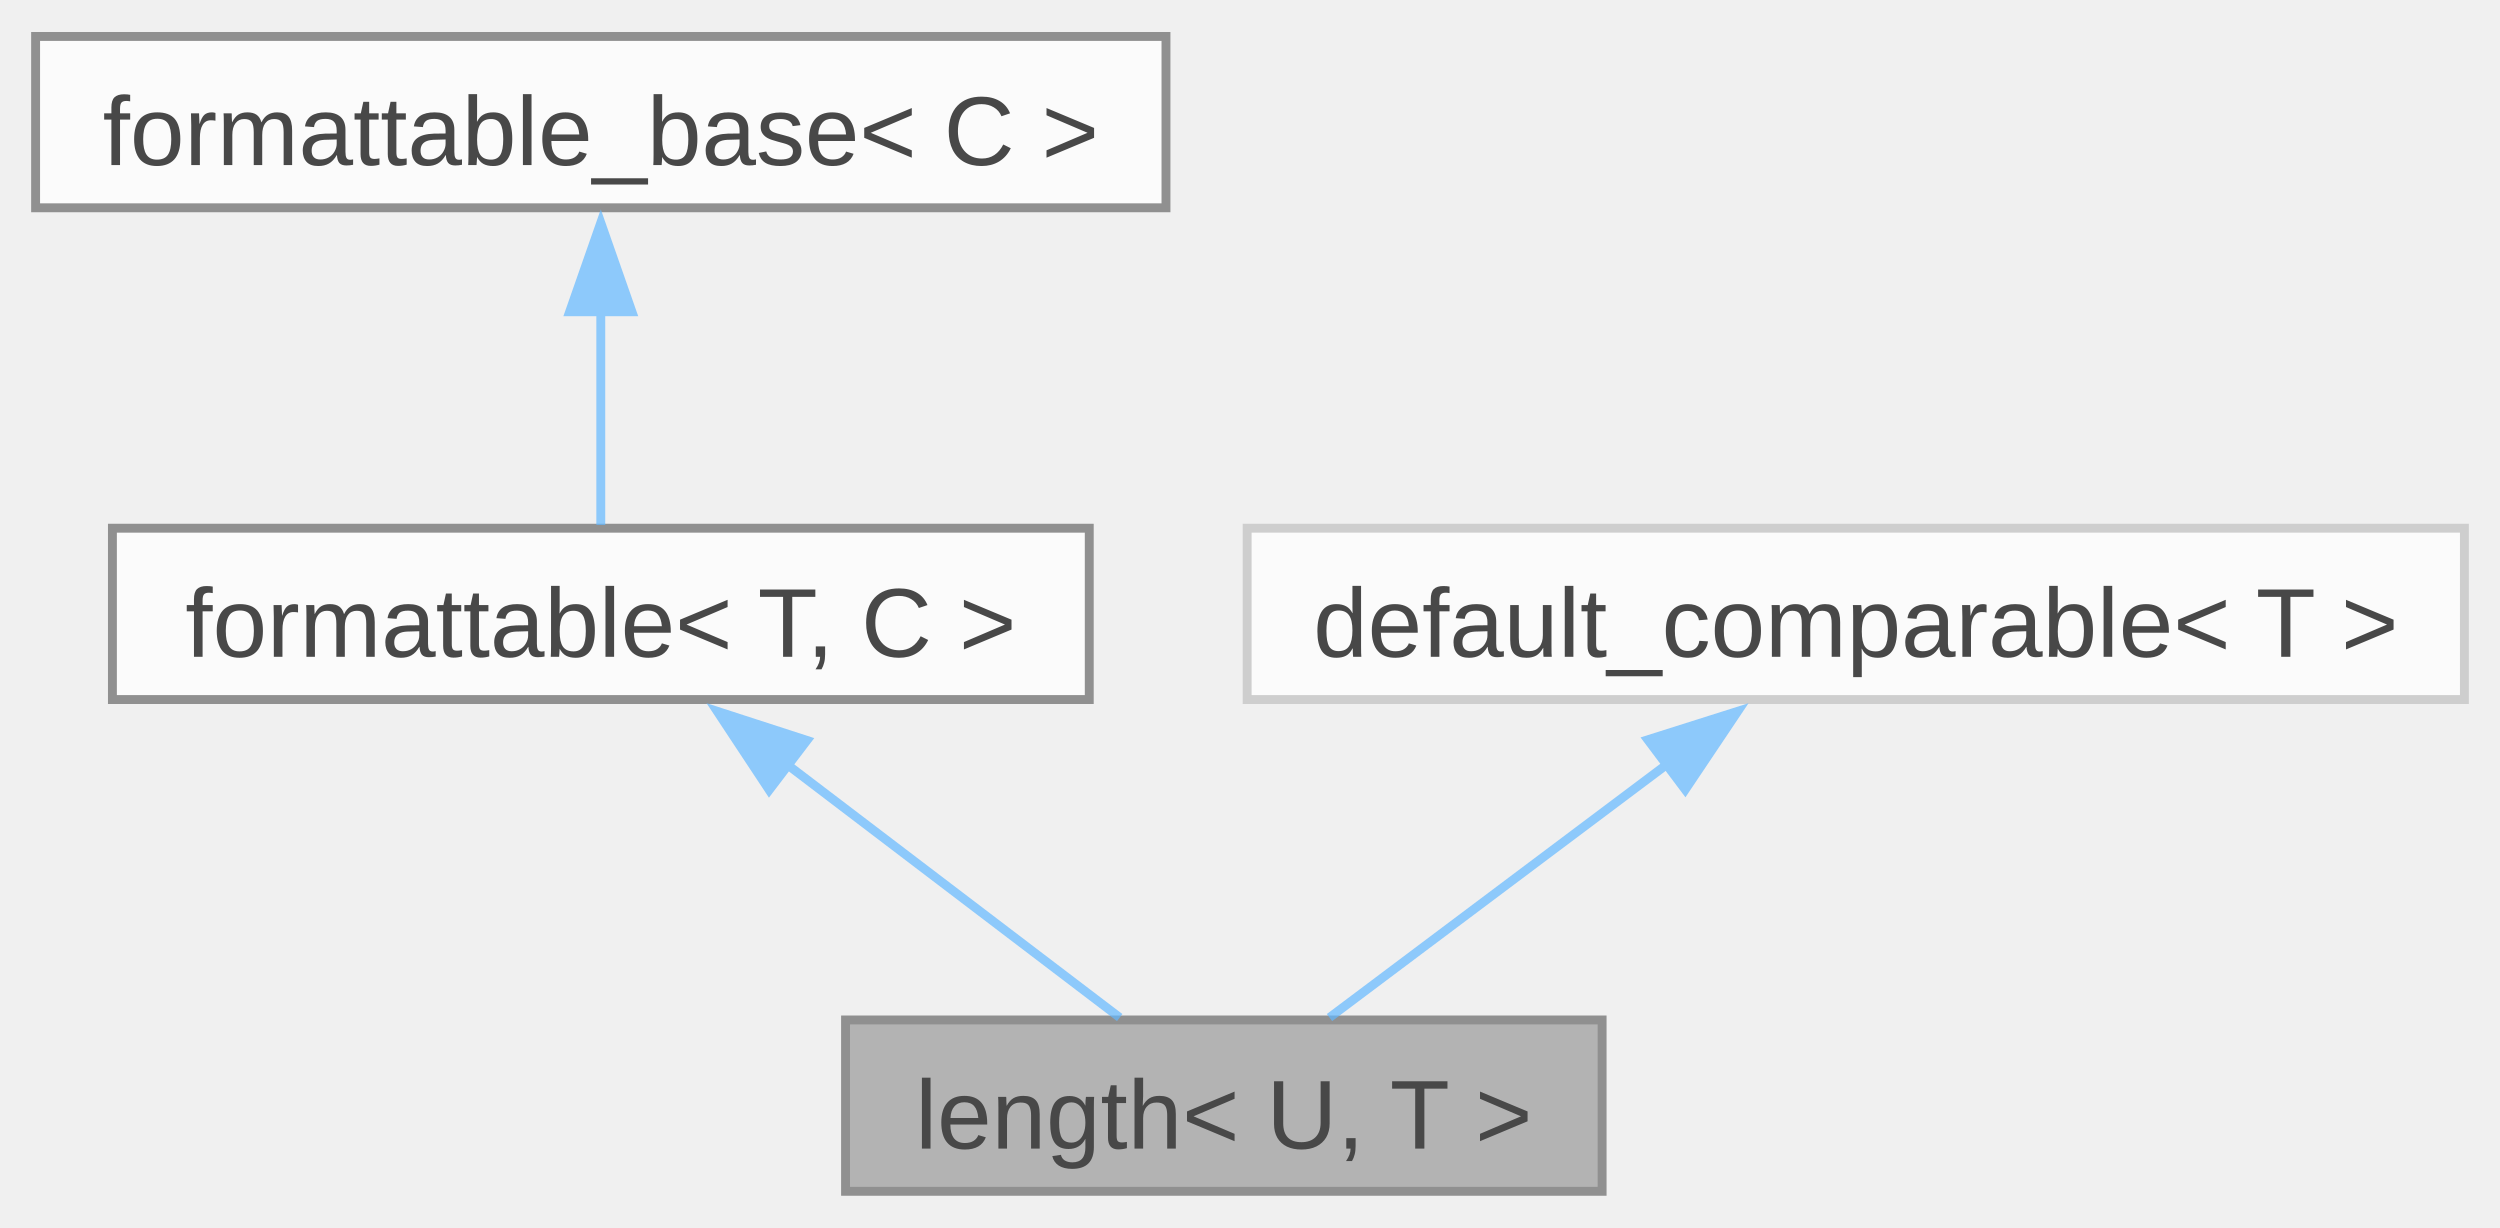
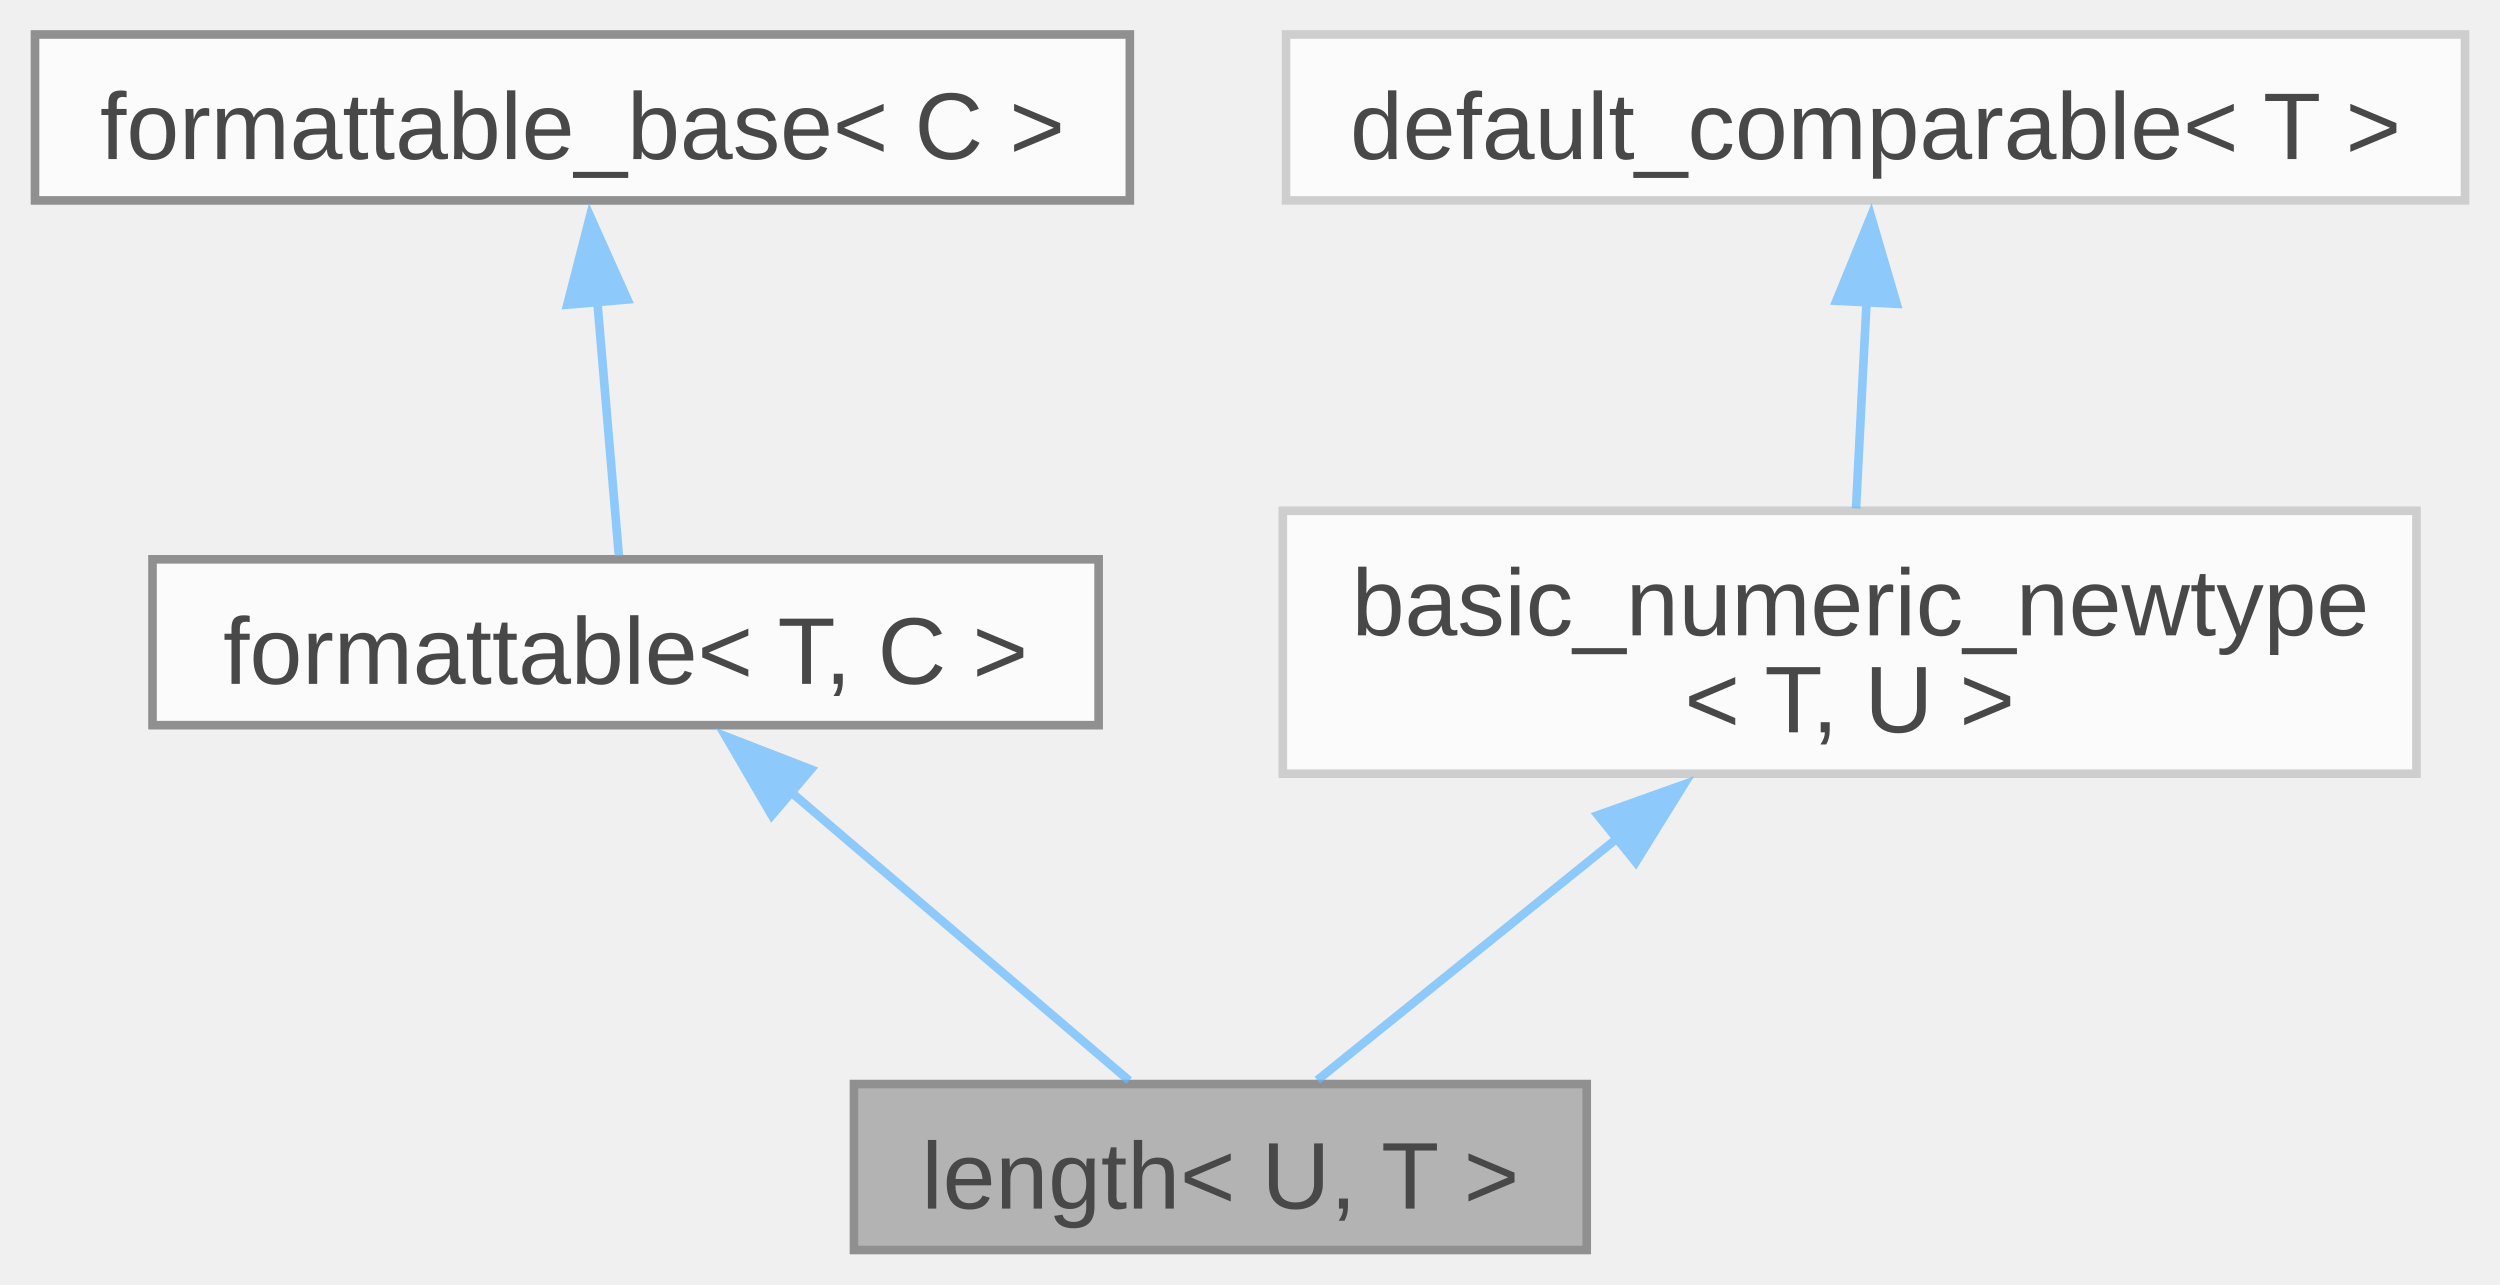
- <svg xmlns="http://www.w3.org/2000/svg" xmlns:xlink="http://www.w3.org/1999/xlink" width="281pt" height="138pt" viewBox="0.00 0.00 280.88 137.75">
+ <svg xmlns="http://www.w3.org/2000/svg" xmlns:xlink="http://www.w3.org/1999/xlink" width="290pt" height="149pt" viewBox="0.00 0.00 289.88 149.00">
  <svg id="main" version="1.1" xml:space="preserve">
    <style type="text/css">
.node, .edge {opacity: 0.7;}
.node.selected, .edge.selected {opacity: 1;}
.edge:hover path { stroke: red; }
.edge:hover polygon { stroke: red; fill: red; }
</style>
    <svg id="graph" class="graph">
-       <g id="graph0" class="graph" transform="scale(1 1) rotate(0) translate(4 133.75)">
+       <g id="graph0" class="graph" transform="scale(1 1) rotate(0) translate(4 145)">
        <g id="Node000001" class="node">
          <g id="a_Node000001">
            <a xlink:title="A one-dimensional distance with associated unit of measurement.">
-               <polygon fill="#999999" stroke="#666666" points="176,-19.25 91,-19.25 91,0 176,0 176,-19.25" />
-               <text text-anchor="middle" x="133.5" y="-4.8" font-family="Arial" font-size="11.00">length&lt; U, T &gt;</text>
+               <polygon fill="#999999" stroke="#666666" points="180,-19.25 95,-19.25 95,0 180,0 180,-19.25" />
+               <text text-anchor="middle" x="137.5" y="-4.8" font-family="Arial" font-size="11.00">length&lt; U, T &gt;</text>
            </a>
          </g>
        </g>
        <g id="Node000002" class="node">
          <g id="a_Node000002">
            <a xlink:href="../../db/d59/structfloppy_1_1traits_1_1formattable.html" target="_top" xlink:title="Allows type to be converted to string and printed via standard streams or fmt.">
-               <polygon fill="white" stroke="#666666" points="118.38,-74.5 8.63,-74.5 8.63,-55.25 118.38,-55.25 118.38,-74.5" />
-               <text text-anchor="middle" x="63.5" y="-60.05" font-family="Arial" font-size="11.00">formattable&lt; T, C &gt;</text>
+               <polygon fill="white" stroke="#666666" points="123.38,-80.12 13.63,-80.12 13.63,-60.88 123.38,-60.88 123.38,-80.12" />
+               <text text-anchor="middle" x="68.5" y="-65.67" font-family="Arial" font-size="11.00">formattable&lt; T, C &gt;</text>
            </a>
          </g>
        </g>
        <g id="edge1_Node000001_Node000002" class="edge">
          <g id="a_edge1_Node000001_Node000002">
            <a xlink:title=" ">
-               <path fill="none" stroke="#63b8ff" d="M84.45,-47.94C96.67,-38.64 111.64,-27.26 121.8,-19.52" />
-               <polygon fill="#63b8ff" stroke="#63b8ff" points="82.42,-45.09 76.58,-53.93 86.66,-50.66 82.42,-45.09" />
+               <path fill="none" stroke="#63b8ff" d="M87.47,-53.31C100.19,-42.46 116.45,-28.59 126.92,-19.65" />
+               <polygon fill="#63b8ff" stroke="#63b8ff" points="85.47,-50.42 80.13,-59.58 90.01,-55.75 85.47,-50.42" />
            </a>
          </g>
        </g>
        <g id="Node000003" class="node">
          <g id="a_Node000003">
            <a xlink:href="../../d5/d4f/structfloppy_1_1traits_1_1detail_1_1formattable__base.html" target="_top" xlink:title="Interface, providing to_string method.">
-               <polygon fill="white" stroke="#666666" points="127,-129.75 0,-129.75 0,-110.5 127,-110.5 127,-129.75" />
-               <text text-anchor="middle" x="63.5" y="-115.3" font-family="Arial" font-size="11.00">formattable_base&lt; C &gt;</text>
+               <polygon fill="white" stroke="#666666" points="127,-141 0,-141 0,-121.75 127,-121.75 127,-141" />
+               <text text-anchor="middle" x="63.5" y="-126.55" font-family="Arial" font-size="11.00">formattable_base&lt; C &gt;</text>
            </a>
          </g>
        </g>
        <g id="edge2_Node000002_Node000003" class="edge">
          <g id="a_edge2_Node000002_Node000003">
            <a xlink:title=" ">
-               <path fill="none" stroke="#63b8ff" d="M63.5,-98.88C63.5,-90.59 63.5,-81.42 63.5,-74.86" />
-               <polygon fill="#63b8ff" stroke="#63b8ff" points="60,-98.82 63.5,-108.82 67,-98.82 60,-98.82" />
+               <path fill="none" stroke="#63b8ff" d="M65.21,-110.28C66.06,-100.17 67.06,-88.42 67.73,-80.53" />
+               <polygon fill="#63b8ff" stroke="#63b8ff" points="61.75,-109.66 64.39,-119.93 68.72,-110.26 61.75,-109.66" />
            </a>
          </g>
        </g>
        <g id="Node000004" class="node">
          <g id="a_Node000004">
-             <a xlink:href="../../d0/d3b/structfloppy_1_1math_1_1detail_1_1default__comparable.html" target="_top" xlink:title=" ">
-               <polygon fill="white" stroke="#bfbfbf" points="272.88,-74.5 136.12,-74.5 136.12,-55.25 272.88,-55.25 272.88,-74.5" />
-               <text text-anchor="middle" x="204.5" y="-60.05" font-family="Arial" font-size="11.00">default_comparable&lt; T &gt;</text>
+             <a xlink:href="../../d8/d03/structfloppy_1_1math_1_1detail_1_1basic__numeric__newtype.html" target="_top" xlink:title=" ">
+               <polygon fill="white" stroke="#bfbfbf" points="276.25,-85.75 144.75,-85.75 144.75,-55.25 276.25,-55.25 276.25,-85.75" />
+               <text text-anchor="start" x="152.75" y="-71.3" font-family="Arial" font-size="11.00">basic_numeric_newtype</text>
+               <text text-anchor="middle" x="210.5" y="-60.05" font-family="Arial" font-size="11.00">&lt; T, U &gt;</text>
            </a>
          </g>
        </g>
        <g id="edge3_Node000001_Node000004" class="edge">
          <g id="a_edge3_Node000001_Node000004">
            <a xlink:title=" ">
-               <path fill="none" stroke="#63b8ff" d="M183.25,-47.94C170.86,-38.64 155.68,-27.26 145.37,-19.52" />
-               <polygon fill="#63b8ff" stroke="#63b8ff" points="181.14,-50.73 191.24,-53.93 185.34,-45.13 181.14,-50.73" />
+               <path fill="none" stroke="#63b8ff" d="M183.63,-47.83C171.59,-38.12 158.04,-27.19 148.75,-19.7" />
+               <polygon fill="#63b8ff" stroke="#63b8ff" points="181.3,-50.44 191.28,-54 185.69,-44.99 181.3,-50.44" />
+             </a>
+           </g>
+         </g>
+         <g id="Node000005" class="node">
+           <g id="a_Node000005">
+             <a xlink:href="../../d0/d3b/structfloppy_1_1math_1_1detail_1_1default__comparable.html" target="_top" xlink:title=" ">
+               <polygon fill="white" stroke="#bfbfbf" points="281.88,-141 145.12,-141 145.12,-121.75 281.88,-121.75 281.88,-141" />
+               <text text-anchor="middle" x="213.5" y="-126.55" font-family="Arial" font-size="11.00">default_comparable&lt; T &gt;</text>
+             </a>
+           </g>
+         </g>
+         <g id="edge4_Node000004_Node000005" class="edge">
+           <g id="a_edge4_Node000004_Node000005">
+             <a xlink:title=" ">
+               <path fill="none" stroke="#63b8ff" d="M212.47,-110.17C212.07,-102.24 211.61,-93.31 211.24,-86.03" />
+               <polygon fill="#63b8ff" stroke="#63b8ff" points="208.96,-110.11 212.97,-119.92 215.95,-109.76 208.96,-110.11" />
            </a>
          </g>
        </g>
      </g>
    </svg>
  </svg>
  <style type="text/css">

[data-mouse-over-selected='false'] { opacity: 0.7; }
[data-mouse-over-selected='true']  { opacity: 1.0; }

</style>
</svg>
